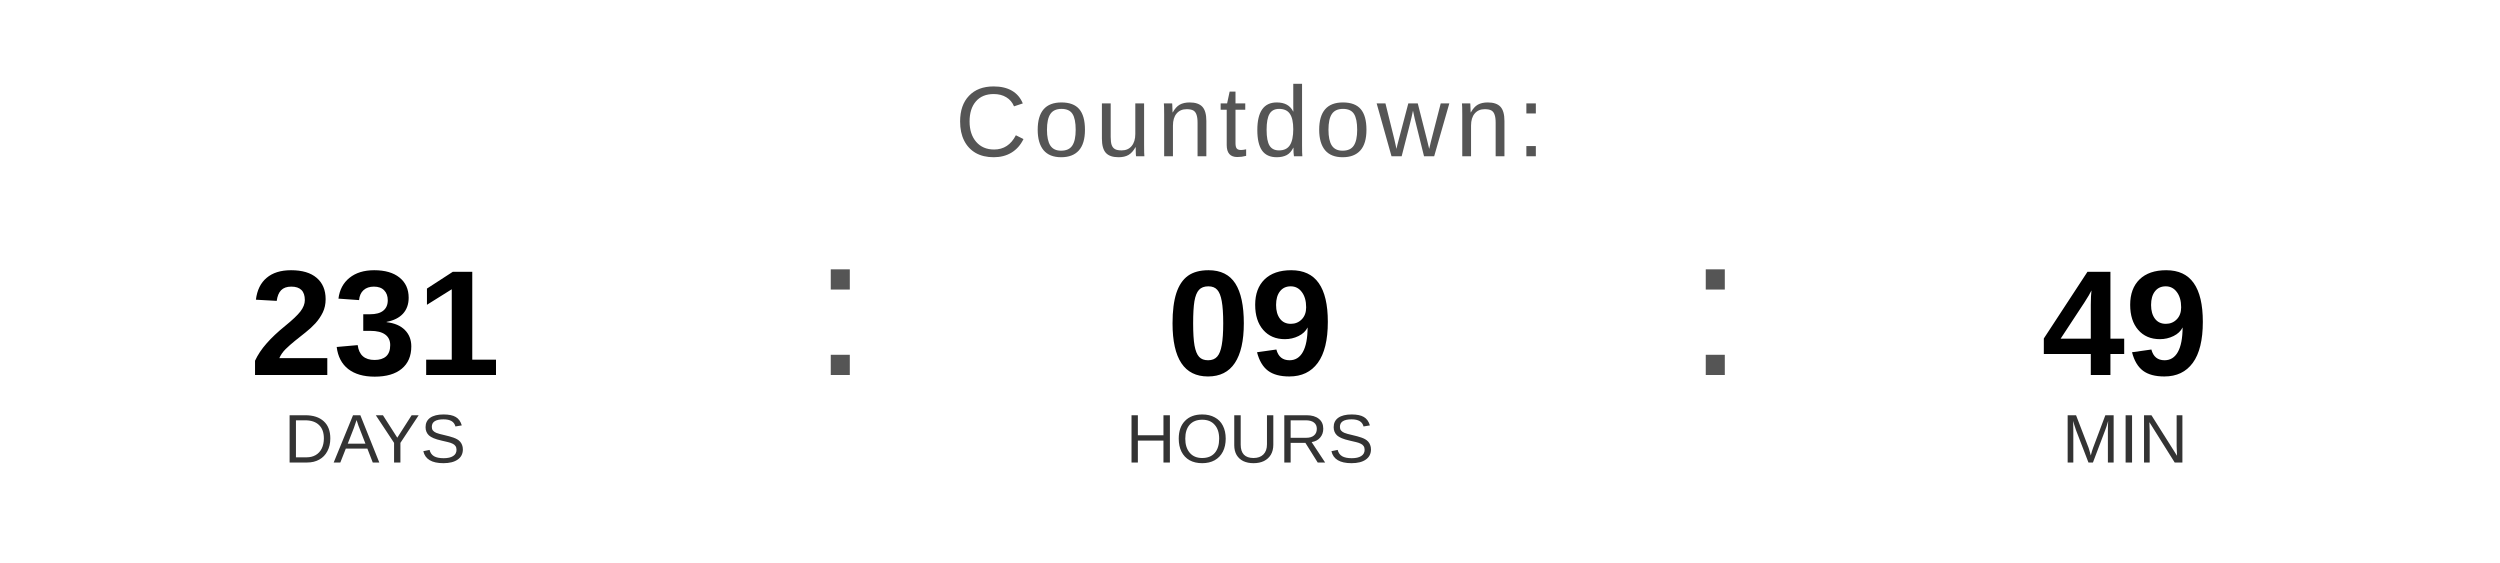
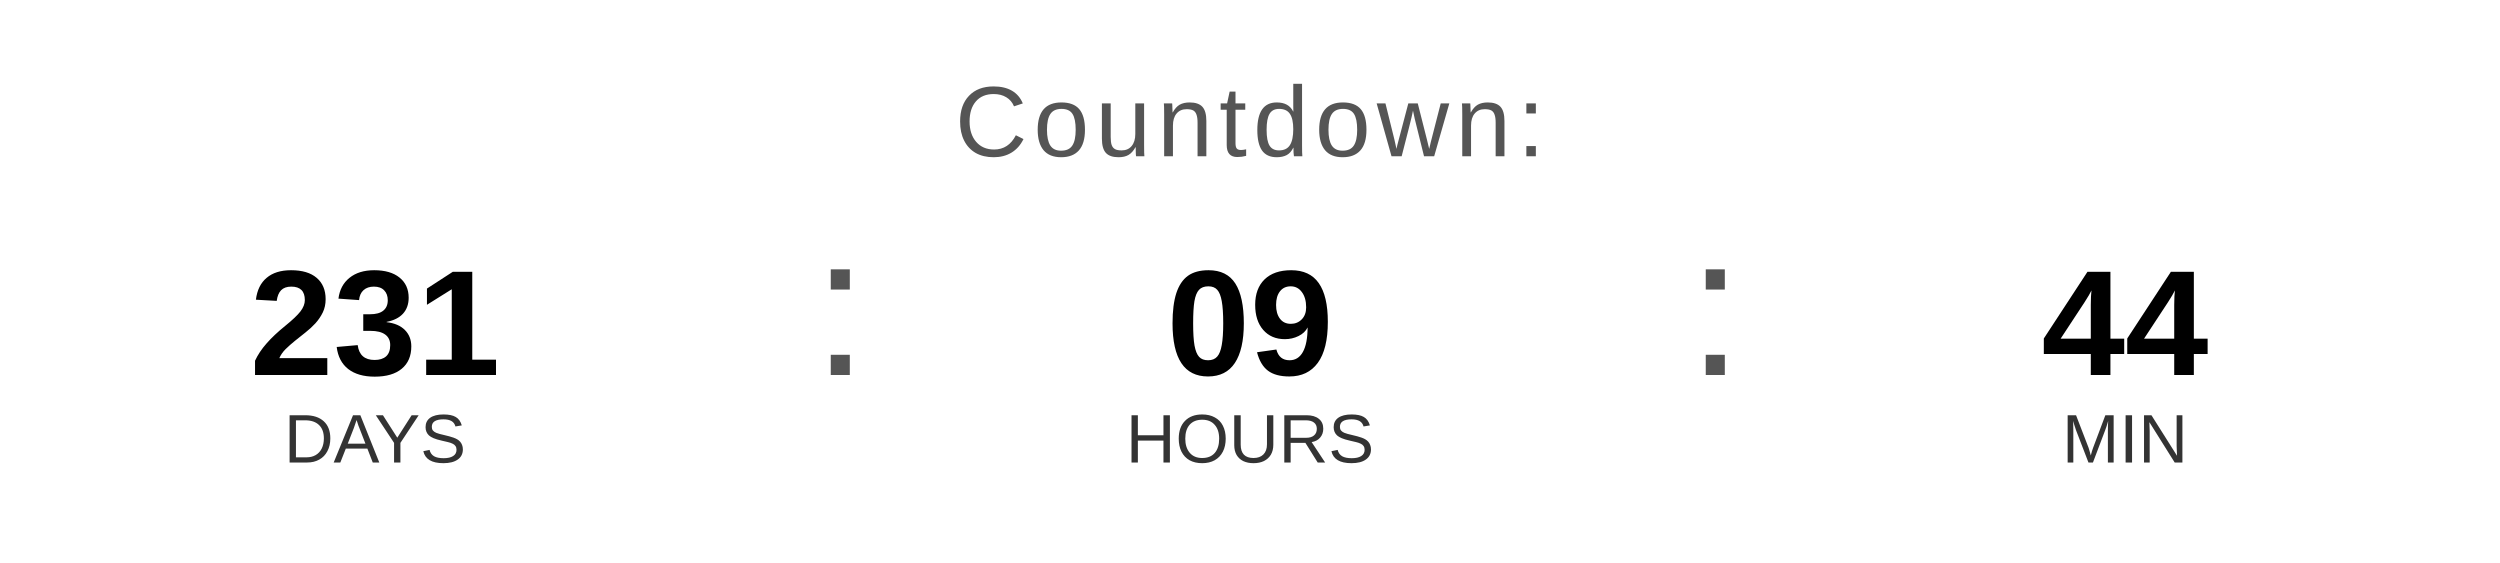
<svg xmlns="http://www.w3.org/2000/svg" width="400" height="90" viewBox="0 0 400 90">
  <text x="200" y="25" font-family="Arial, Helvetica, sans-serif" font-size="16" fill="#555555" text-anchor="middle" letter-spacing="1">
    Countdown:
  </text>
  <text x="60" y="60" font-family="Arial, Helvetica, sans-serif" font-size="24" font-weight="bold" fill="#000000" text-anchor="middle">231</text>
  <text x="60" y="74" font-family="Arial, Helvetica, sans-serif" font-size="11" fill="#333333" text-anchor="middle">DAYS</text>
  <text x="130" y="60" font-family="Arial, sans-serif" font-size="32" fill="#555555">:</text>
  <text x="200" y="60" font-family="Arial, Helvetica, sans-serif" font-size="24" font-weight="bold" fill="#000000" text-anchor="middle">09</text>
  <text x="200" y="74" font-family="Arial, Helvetica, sans-serif" font-size="11" fill="#333333" text-anchor="middle">HOURS</text>
  <text x="270" y="60" font-family="Arial, sans-serif" font-size="32" fill="#555555">:</text>
-   <text x="340" y="60" font-family="Arial, Helvetica, sans-serif" font-size="24" font-weight="bold" fill="#000000" text-anchor="middle">49</text>
+   <text x="340" y="60" font-family="Arial, Helvetica, sans-serif" font-size="24" font-weight="bold" fill="#000000" text-anchor="middle">44</text>
  <text x="340" y="74" font-family="Arial, Helvetica, sans-serif" font-size="11" fill="#333333" text-anchor="middle">MIN</text>
</svg>
